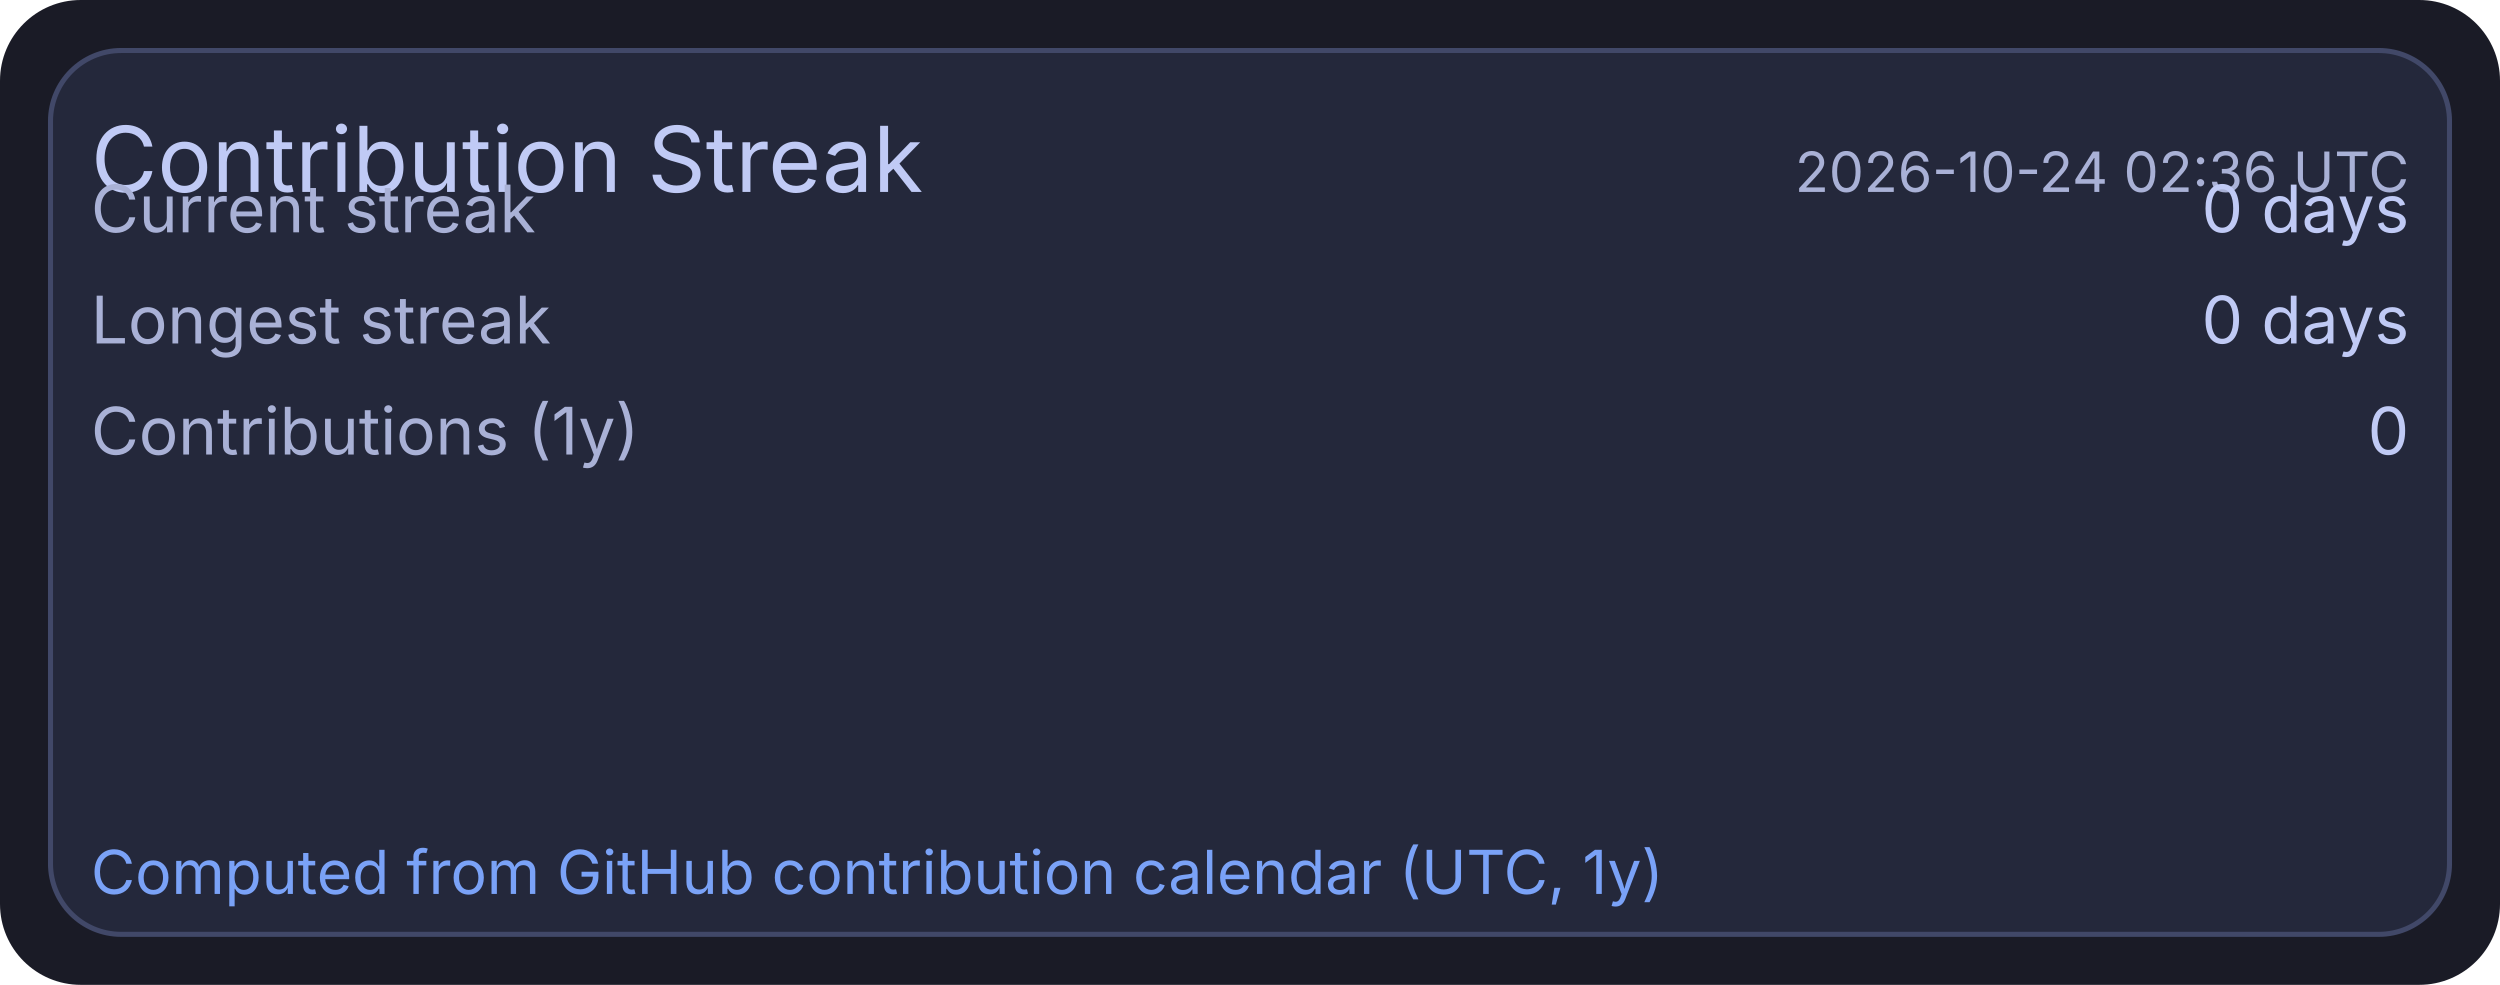
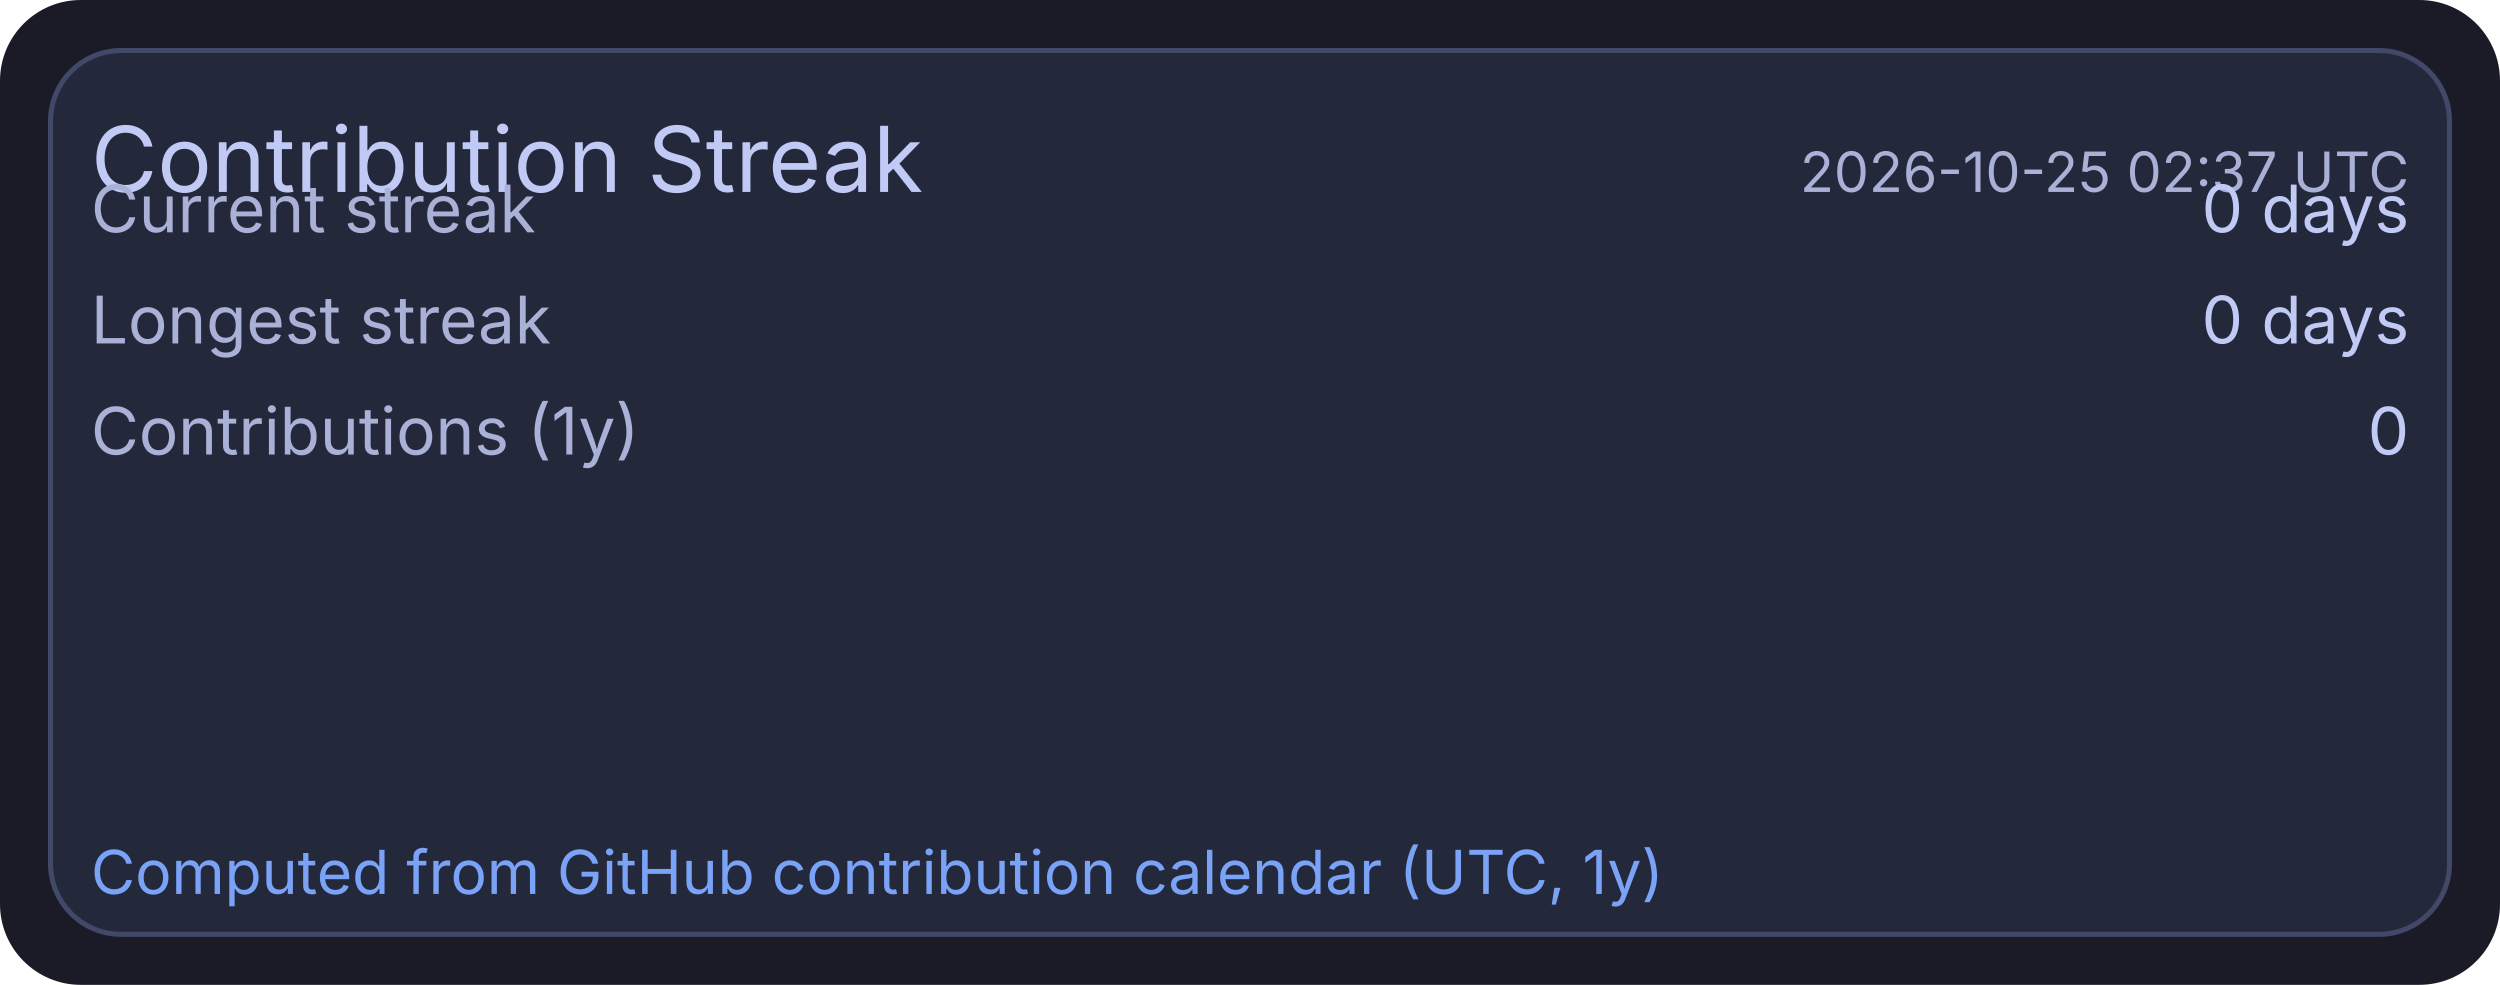
<svg xmlns="http://www.w3.org/2000/svg" width="495" height="195" viewBox="0 0 495 195">
  <rect x="0" y="0" width="495" height="195" rx="16" fill="#1a1b26" />
  <rect x="10" y="10" width="475" height="175" rx="14" fill="#24283b" stroke="#414868" stroke-width="1" />
  <text x="18" y="38" fill="#c0caf5" font-size="18" font-family="ui-sans-serif, system-ui, -apple-system, Segoe UI">Contribution Streak</text>
-   <text x="477" y="38" text-anchor="end" fill="#a9b1d6" font-size="11" font-family="ui-sans-serif, system-ui, -apple-system, Segoe UI">2026-10-24 02:36 UTC</text>
+   <text x="477" y="38" text-anchor="end" fill="#a9b1d6" font-size="11" font-family="ui-sans-serif, system-ui, -apple-system, Segoe UI">2026-10-25 02:37 UTC</text>
  <text x="18" y="46" fill="#a9b1d6" font-size="13" font-family="ui-sans-serif, system-ui, -apple-system, Segoe UI">Current streak</text>
  <text x="477" y="46" text-anchor="end" fill="#c0caf5" font-size="13" font-family="ui-sans-serif, system-ui, -apple-system, Segoe UI">0 days</text>
  <text x="18" y="68" fill="#a9b1d6" font-size="13" font-family="ui-sans-serif, system-ui, -apple-system, Segoe UI">Longest streak</text>
  <text x="477" y="68" text-anchor="end" fill="#c0caf5" font-size="13" font-family="ui-sans-serif, system-ui, -apple-system, Segoe UI">0 days</text>
  <text x="18" y="90" fill="#a9b1d6" font-size="13" font-family="ui-sans-serif, system-ui, -apple-system, Segoe UI">Contributions (1y)</text>
  <text x="477" y="90" text-anchor="end" fill="#c0caf5" font-size="13" font-family="ui-sans-serif, system-ui, -apple-system, Segoe UI">0</text>
  <text x="18" y="177" fill="#7aa2f7" font-size="12" font-family="ui-sans-serif, system-ui, -apple-system, Segoe UI">Computed from GitHub contribution calendar (UTC, 1y)</text>
</svg>
